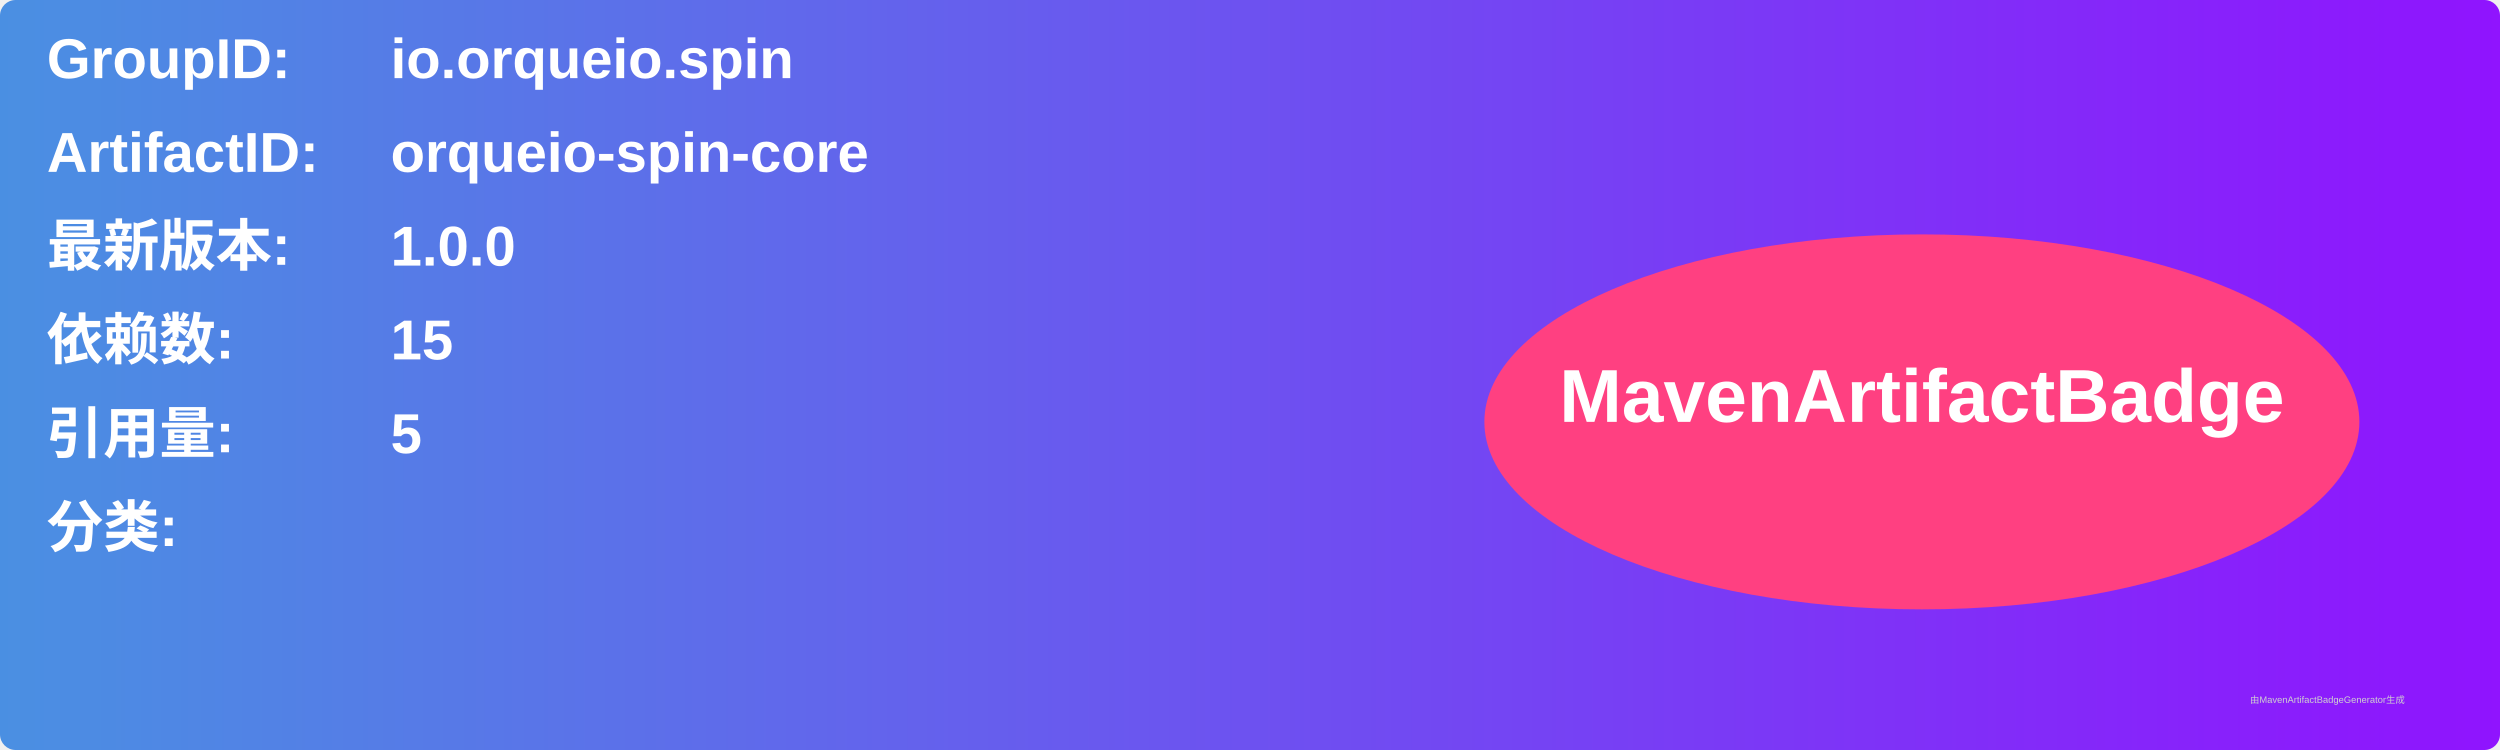
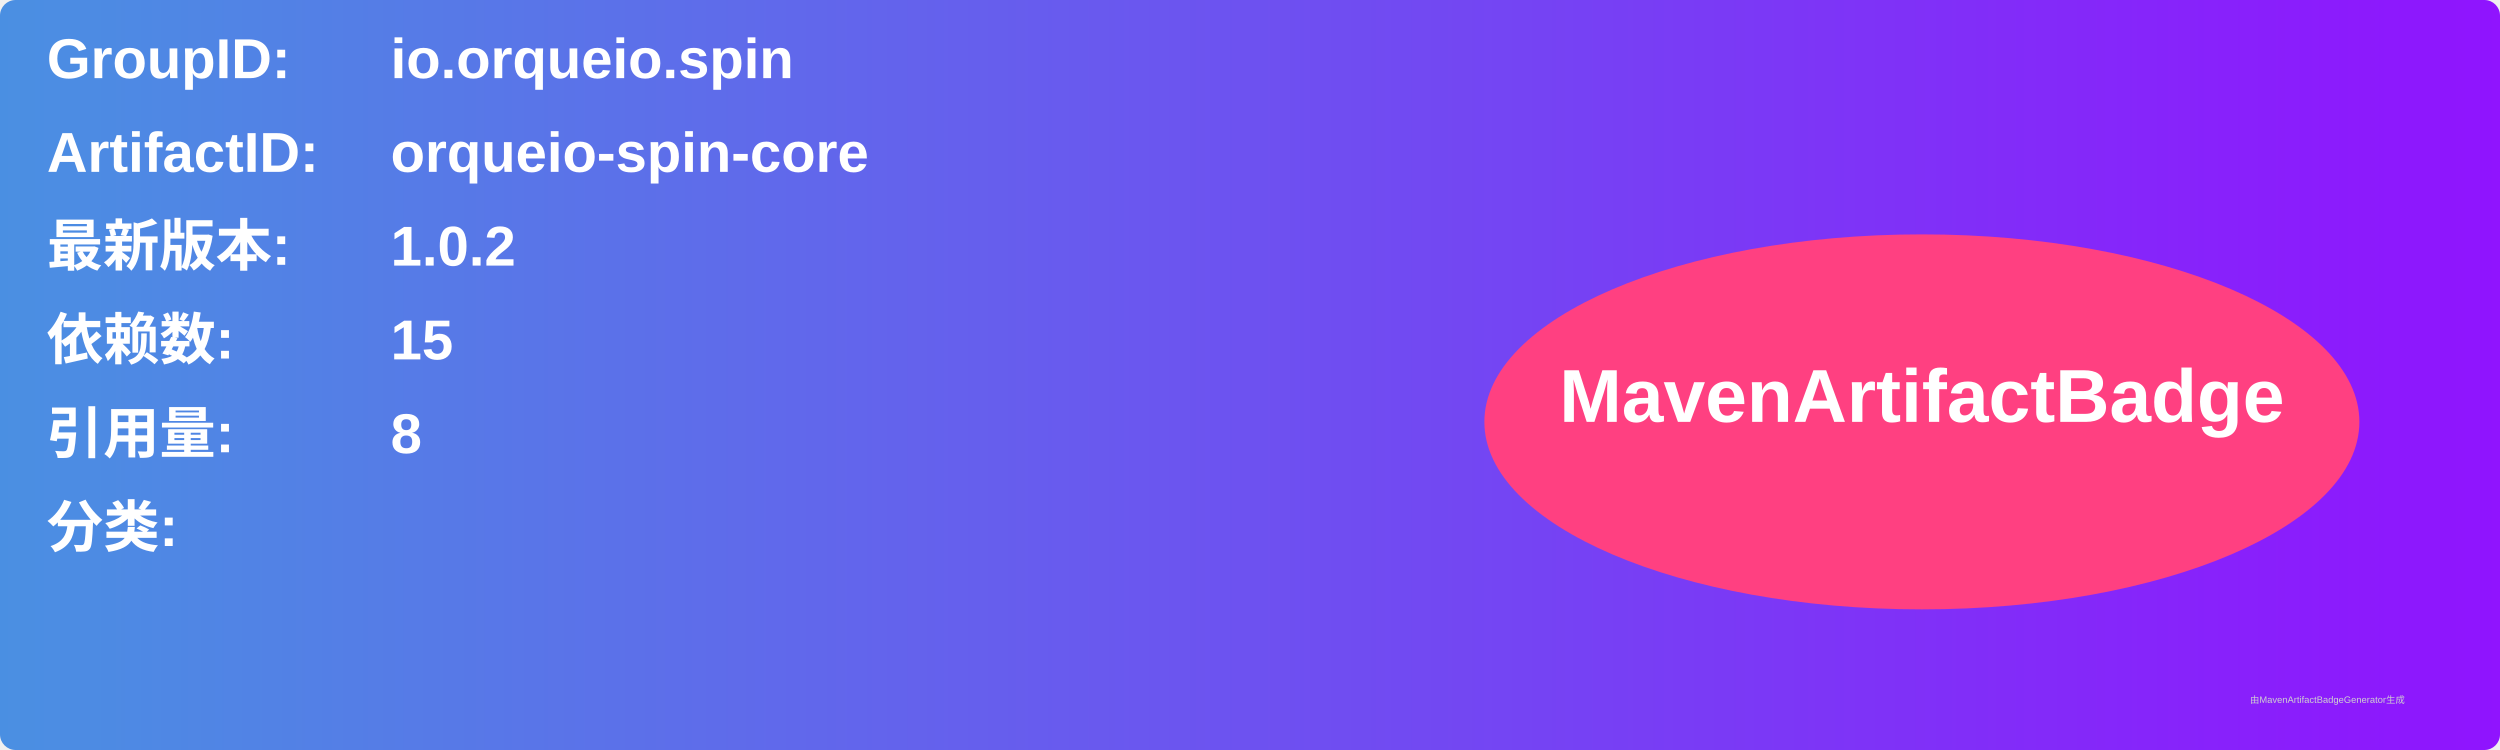
<svg xmlns="http://www.w3.org/2000/svg" width="800" height="240" viewBox="0 0 800 240">
  <linearGradient id="grad" x1="0%" y1="0%" x2="100%" y2="0%">
    <stop offset="0%" stop-color="#4a90e2" />
    <stop offset="100%" stop-color="#9013fe" />
  </linearGradient>
  <rect width="100%" height="100%" rx="5" ry="5" fill="url(#grad)" />
  <g transform="translate(15, 15)">
    <text x="0" y="10" font-family="Arial" font-size="18" fill="white" font-weight="bold" width="260">GroupID:</text>
    <text x="110" y="10" font-family="Arial" font-size="18" fill="white" font-weight="bold" width="460">io.orqueio.spin</text>
    <text x="0" y="40" font-family="Arial" font-size="18" fill="white" font-weight="bold" width="260">ArtifactID:</text>
    <text x="110" y="40" font-family="Arial" font-size="18" fill="white" font-weight="bold" width="460">orqueio-spin-core</text>
    <text x="0" y="70" font-family="Arial" font-size="18" fill="white" font-weight="bold">最新版本:</text>
    <text x="110" y="70" font-family="Arial" font-size="18" fill="white" font-weight="bold">
-       <tspan font-weight="bold">1.0.0</tspan>
+       <tspan font-weight="bold">1.0.2</tspan>
    </text>
    <text x="0" y="100" font-family="Arial" font-size="18" fill="white" font-weight="bold">依赖数: </text>
    <text x="110" y="100" font-family="Arial" font-size="18" fill="white">
      <tspan font-weight="bold">15</tspan>
    </text>
    <text x="0" y="130" font-family="Arial" font-size="18" fill="white" font-weight="bold">引用量: </text>
    <text x="110" y="130" font-family="Arial" font-size="18" fill="white">
-       <tspan font-weight="bold">5</tspan>
+       <tspan font-weight="bold">8</tspan>
    </text>
    <text x="0" y="160" font-family="Arial" font-size="18" fill="white" font-weight="bold">分类:</text>
    <text x="10" y="190" font-family="Arial" font-size="10" fill="white">
      <tspan font-weight="bold" />
    </text>
    <ellipse cx="600" cy="120" rx="140" ry="60" fill="#ff4081" />
    <text x="600" y="120" text-anchor="middle" font-family="Arial" font-size="24" fill="white" font-weight="bold">MavenArtifactBadge</text>
  </g>
  <text x="720" y="225" font-family="Arial" font-size="3" fill="#d0d0d0">由MavenArtifactBadgeGenerator生成</text>
</svg>
